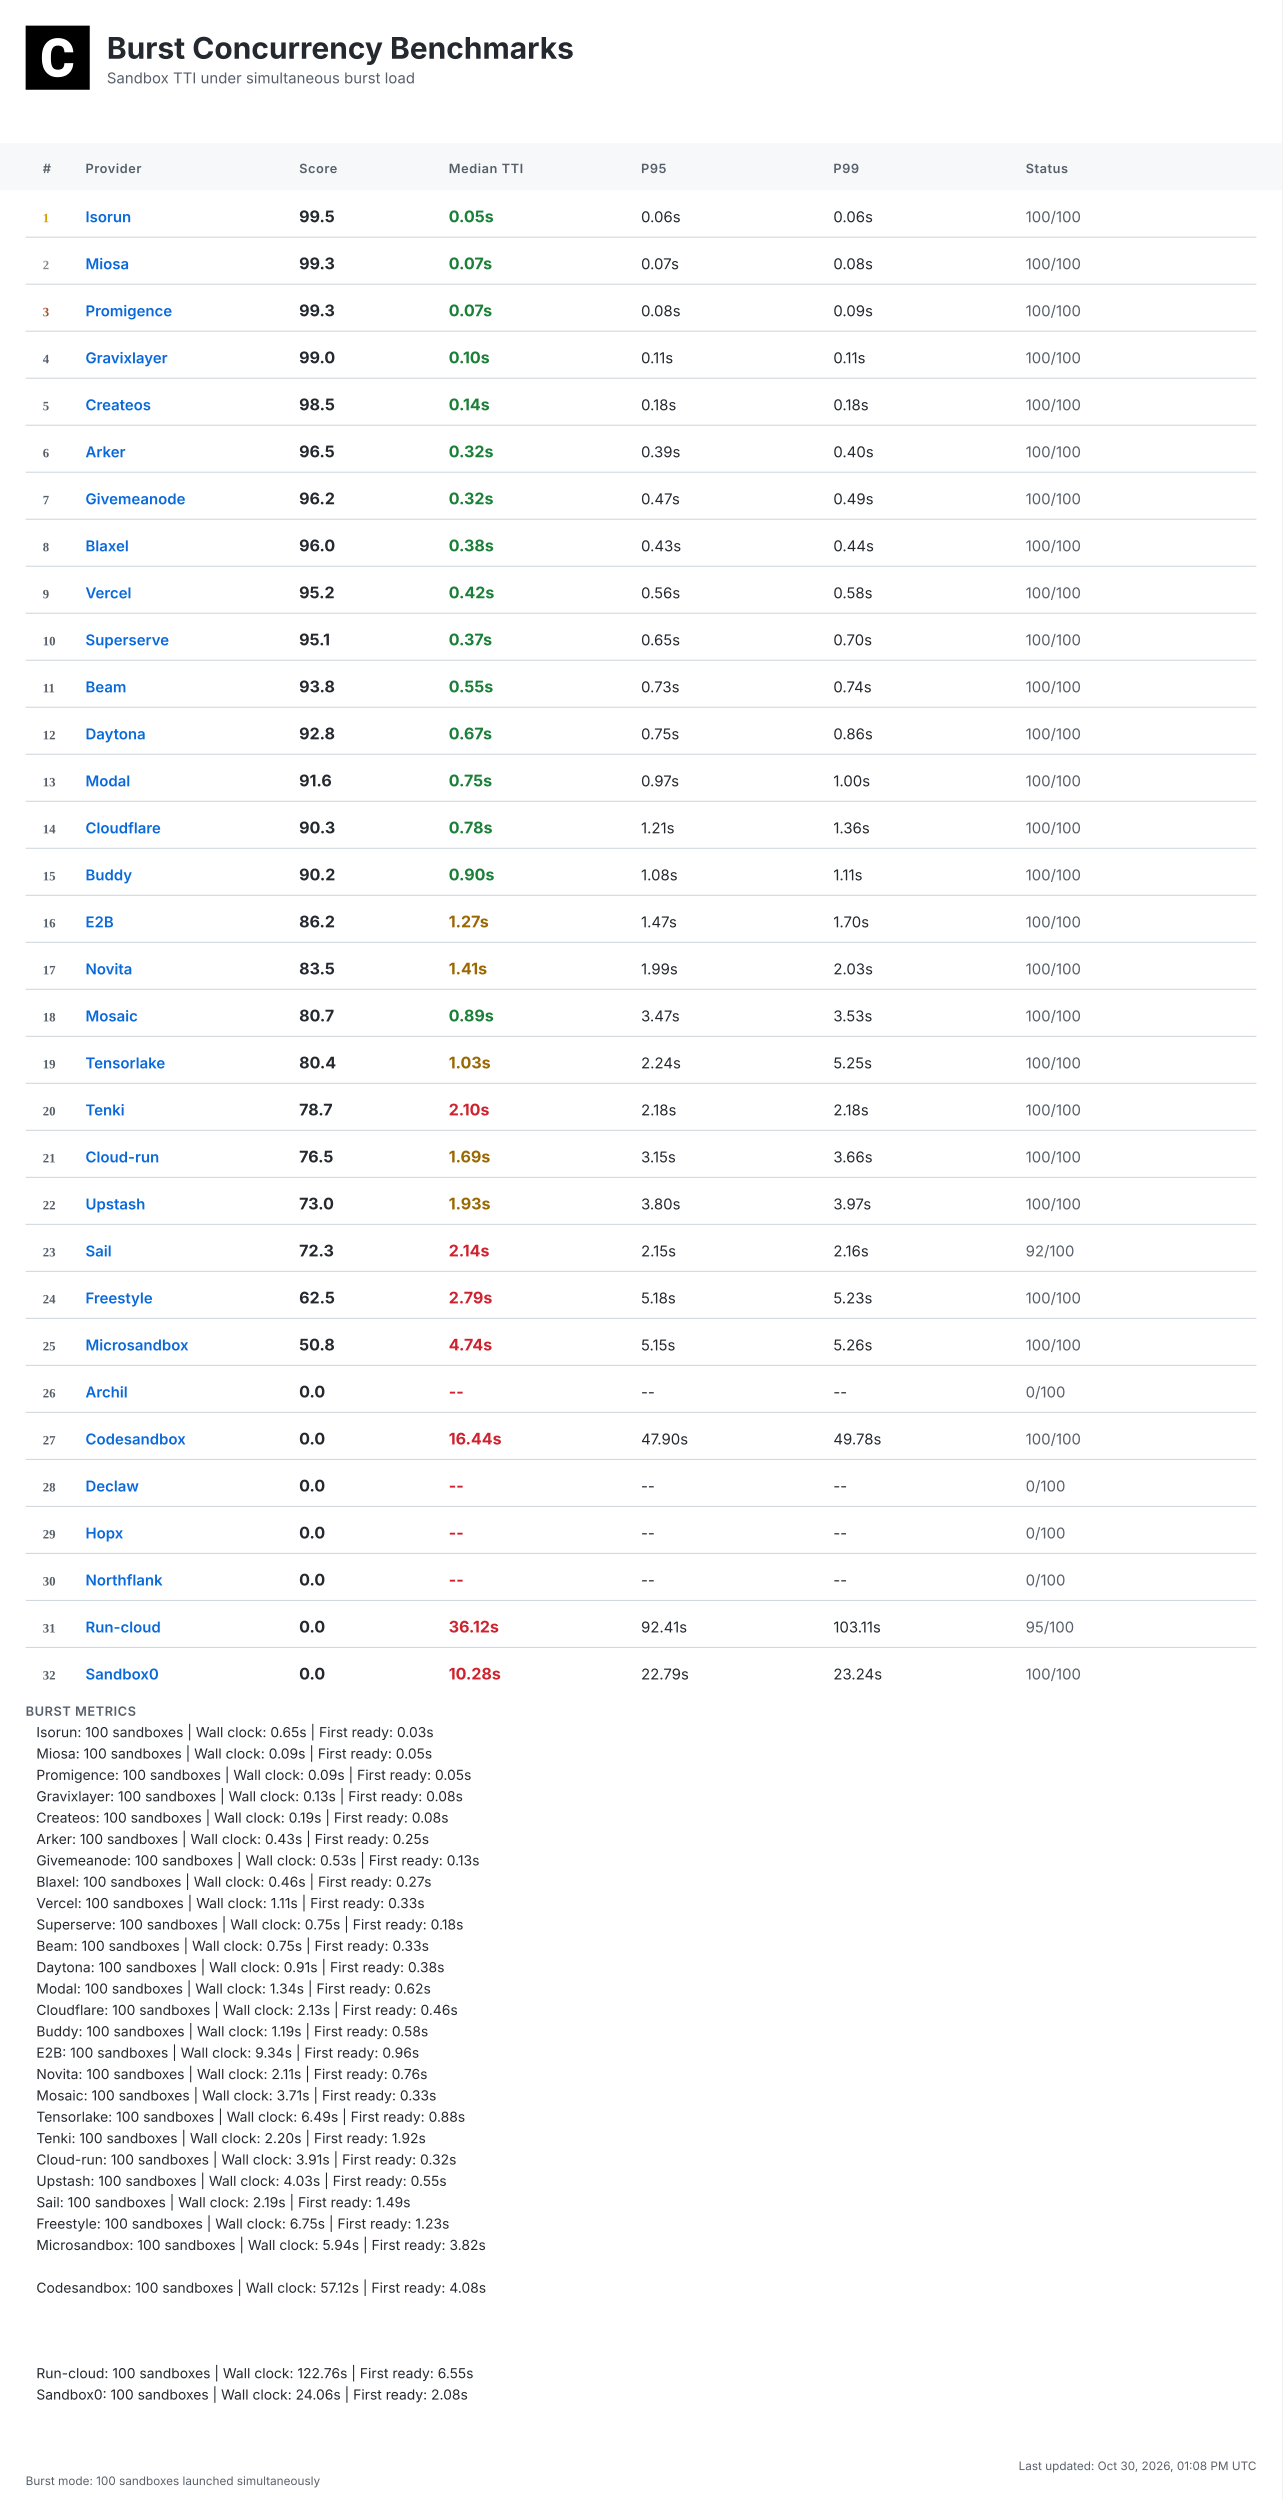
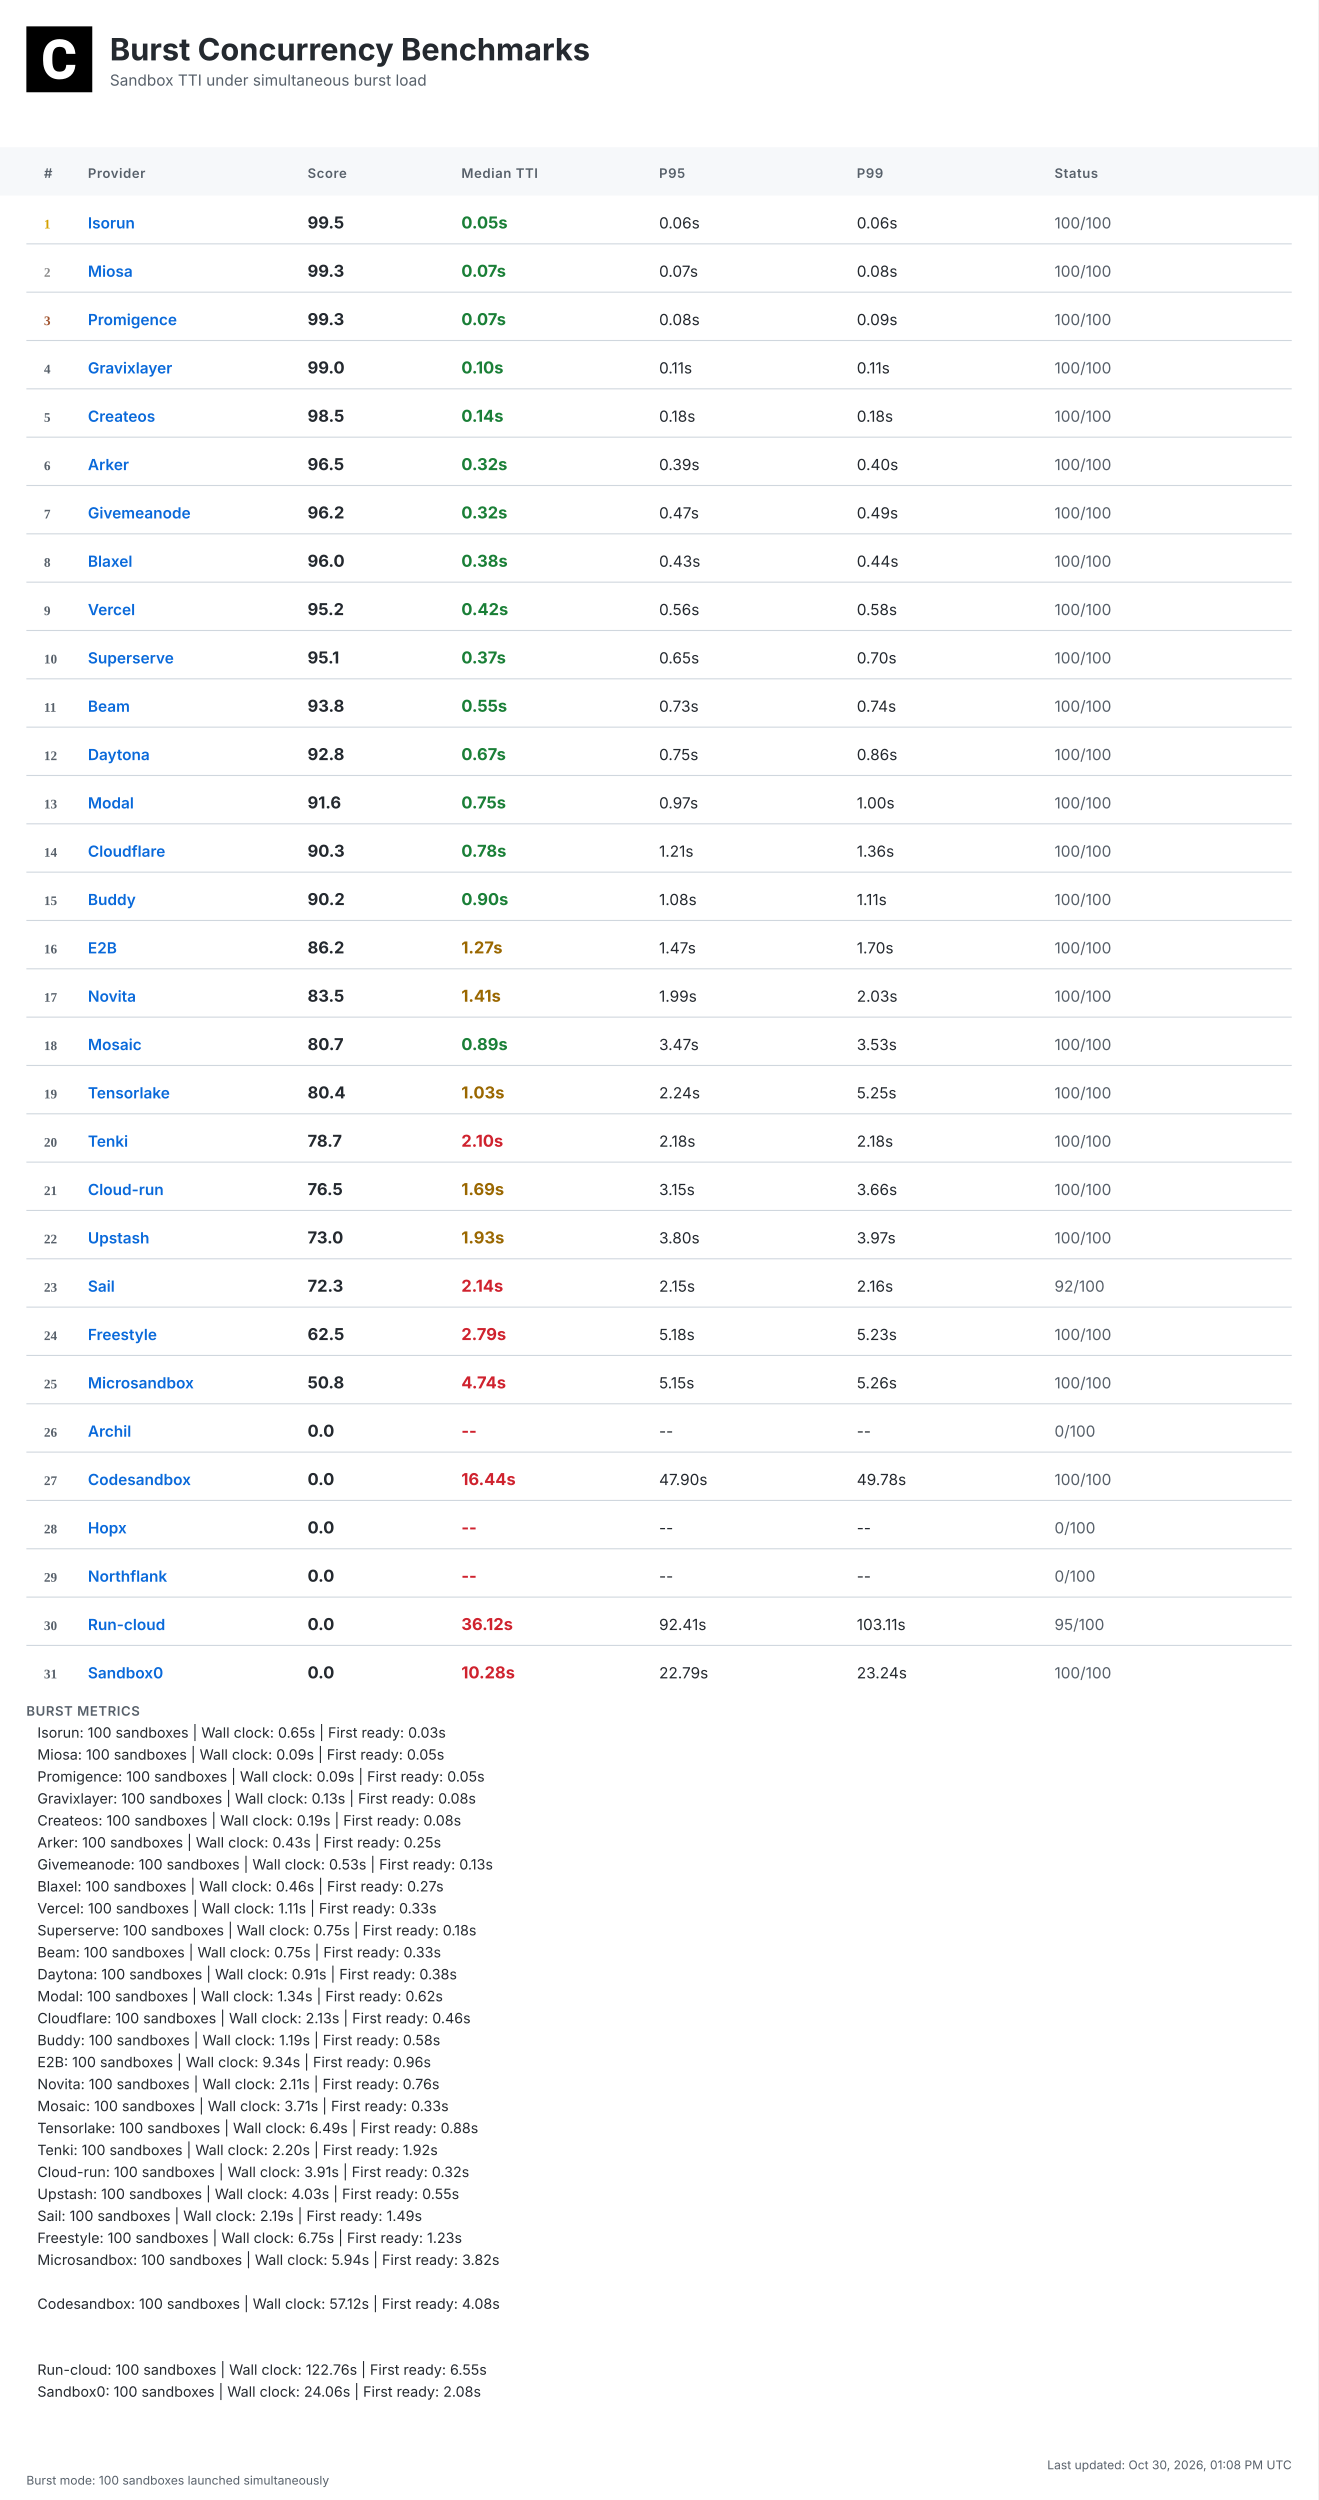
- <svg xmlns="http://www.w3.org/2000/svg" width="1200" height="2340" viewBox="0 0 1200 2340">
+ <svg xmlns="http://www.w3.org/2000/svg" width="1200" height="2276" viewBox="0 0 1200 2276">
  <defs>
    <linearGradient id="headerGrad" x1="0%" y1="0%" x2="100%" y2="100%">
      <stop offset="0%" style="stop-color:#f6f8fa;stop-opacity:1" />
      <stop offset="100%" style="stop-color:#ffffff;stop-opacity:1" />
    </linearGradient>
  </defs>
  <style>
    .bg { fill: #ffffff; }
    .header-bg { fill: url(#headerGrad); }
    .table-header-bg { fill: #f6f8fa; }
    .table-header { font: 600 12px 'Inter', 'SF Pro Display', -apple-system, BlinkMacSystemFont, 'Segoe UI', Roboto, Helvetica, Arial, sans-serif; fill: #57606a; text-transform: uppercase; letter-spacing: 0.5px; }
    .row { font: 14px 'Inter', 'SF Pro Display', -apple-system, BlinkMacSystemFont, 'Segoe UI', Roboto, Helvetica, Arial, sans-serif; fill: #24292f; }
    .rank { font-weight: 700; fill: #57606a; }
    .rank-1 { fill: #d4a000; }
    .rank-2 { fill: #8a8a8a; }
    .rank-3 { fill: #a0522d; }
    .provider { font-weight: 600; fill: #0969da; }
    .median { font-weight: 700; font-size: 15px; }
    .fast { fill: #1a7f37; }
    .medium { fill: #9a6700; }
    .slow { fill: #cf222e; }
    .status { fill: #57606a; }
    .divider { stroke: #d0d7de; stroke-width: 1; }
    .border { stroke: #d0d7de; stroke-width: 1; fill: none; }
    .timestamp { font: 11px 'Inter', 'SF Pro Display', -apple-system, BlinkMacSystemFont, 'Segoe UI', Roboto, Helvetica, Arial, sans-serif; fill: #57606a; }
    .title { font: bold 28px 'Inter', 'SF Pro Display', -apple-system, BlinkMacSystemFont, 'Segoe UI', Roboto, Helvetica, Arial, sans-serif; fill: #24292f; }
    .subtitle { font: 14px 'Inter', 'SF Pro Display', -apple-system, BlinkMacSystemFont, 'Segoe UI', Roboto, Helvetica, Arial, sans-serif; fill: #57606a; }
    .logo { fill: #24292f; }
    .metrics-label { font: 600 12px 'Inter', 'SF Pro Display', -apple-system, BlinkMacSystemFont, 'Segoe UI', Roboto, Helvetica, Arial, sans-serif; fill: #57606a; text-transform: uppercase; letter-spacing: 0.5px; }
    .metrics-row { font: 13px 'Inter', 'SF Pro Display', -apple-system, BlinkMacSystemFont, 'Segoe UI', Roboto, Helvetica, Arial, sans-serif; fill: #24292f; }
  </style>
-   <rect class="bg" width="1200" height="2340" />
+   <rect class="bg" width="1200" height="2276" />
  <g transform="translate(24, 24)">
    <rect width="60" height="60" fill="#000000" />
    <g transform="scale(0.035) translate(0, 0)">
      <path fill="#ffffff" d="M1036.26,1002.28h237.87l-.93,19.09c-8.38,110.32-49.81,198.3-123.82,262.07-73.09,63.31-170.84,95.43-290.48,95.43-130.81,0-235.55-44.69-311.43-133.6-74.48-87.98-112.65-209.48-112.65-361.23v-60.51c0-96.83,17.7-183.41,51.68-257.43,34.91-74.95,85.19-133.61,149.89-173.63,64.7-40.04,140.12-60.52,225.3-60.52,117.77,0,214.13,32.12,286.29,95.9,72.62,63.3,114.98,153.61,126.15,267.67l1.86,19.08h-238.34l-.93-15.83c-4.65-59.11-20.95-101.94-47.95-127.08-27-25.6-69.83-38.17-127.08-38.17-61.91,0-107.06,20.95-137.33,65.17-31.65,45.15-47.94,117.77-48.87,215.53v74.48c0,102.41,15.36,177.83,45.62,223.91,28.86,44.22,74.01,65.63,137.79,65.63,58.19,0,101.48-12.57,128.95-38.17,26.99-25.14,43.29-66.1,47.48-121.5l.93-16.3Z" />
    </g>
  </g>
  <text class="title" x="100" y="55">Burst Concurrency Benchmarks</text>
  <text class="subtitle" x="100" y="78">Sandbox TTI under simultaneous burst load</text>
  <rect class="table-header-bg" y="134" width="1200" height="44" />
  <text class="table-header" x="40" y="162">#</text>
  <text class="table-header" x="80" y="162">Provider</text>
  <text class="table-header" x="280" y="162">Score</text>
  <text class="table-header" x="420" y="162">Median TTI</text>
  <text class="table-header" x="600" y="162">P95</text>
  <text class="table-header" x="780" y="162">P99</text>
  <text class="table-header" x="960" y="162">Status</text>
  <text class="rank rank-1" x="40" y="208">1</text>
  <text class="row provider" x="80" y="208">Isorun</text>
  <text class="row median" x="280" y="208">99.5</text>
  <text class="row median fast" x="420" y="208">0.05s</text>
  <text class="row" x="600" y="208">0.06s</text>
  <text class="row" x="780" y="208">0.06s</text>
  <text class="row status" x="960" y="208">100/100</text>
  <line class="divider" x1="24" y1="222" x2="1176" y2="222" />
  <text class="rank rank-2" x="40" y="252">2</text>
  <text class="row provider" x="80" y="252">Miosa</text>
  <text class="row median" x="280" y="252">99.3</text>
  <text class="row median fast" x="420" y="252">0.07s</text>
  <text class="row" x="600" y="252">0.07s</text>
  <text class="row" x="780" y="252">0.08s</text>
  <text class="row status" x="960" y="252">100/100</text>
  <line class="divider" x1="24" y1="266" x2="1176" y2="266" />
  <text class="rank rank-3" x="40" y="296">3</text>
  <text class="row provider" x="80" y="296">Promigence</text>
  <text class="row median" x="280" y="296">99.3</text>
  <text class="row median fast" x="420" y="296">0.07s</text>
  <text class="row" x="600" y="296">0.08s</text>
  <text class="row" x="780" y="296">0.09s</text>
  <text class="row status" x="960" y="296">100/100</text>
  <line class="divider" x1="24" y1="310" x2="1176" y2="310" />
  <text class="rank" x="40" y="340">4</text>
  <text class="row provider" x="80" y="340">Gravixlayer</text>
  <text class="row median" x="280" y="340">99.0</text>
  <text class="row median fast" x="420" y="340">0.10s</text>
  <text class="row" x="600" y="340">0.11s</text>
  <text class="row" x="780" y="340">0.11s</text>
  <text class="row status" x="960" y="340">100/100</text>
  <line class="divider" x1="24" y1="354" x2="1176" y2="354" />
  <text class="rank" x="40" y="384">5</text>
  <text class="row provider" x="80" y="384">Createos</text>
  <text class="row median" x="280" y="384">98.5</text>
  <text class="row median fast" x="420" y="384">0.14s</text>
  <text class="row" x="600" y="384">0.18s</text>
  <text class="row" x="780" y="384">0.18s</text>
  <text class="row status" x="960" y="384">100/100</text>
  <line class="divider" x1="24" y1="398" x2="1176" y2="398" />
  <text class="rank" x="40" y="428">6</text>
  <text class="row provider" x="80" y="428">Arker</text>
  <text class="row median" x="280" y="428">96.5</text>
  <text class="row median fast" x="420" y="428">0.32s</text>
  <text class="row" x="600" y="428">0.39s</text>
  <text class="row" x="780" y="428">0.40s</text>
  <text class="row status" x="960" y="428">100/100</text>
  <line class="divider" x1="24" y1="442" x2="1176" y2="442" />
  <text class="rank" x="40" y="472">7</text>
  <text class="row provider" x="80" y="472">Givemeanode</text>
  <text class="row median" x="280" y="472">96.2</text>
  <text class="row median fast" x="420" y="472">0.32s</text>
  <text class="row" x="600" y="472">0.47s</text>
  <text class="row" x="780" y="472">0.49s</text>
  <text class="row status" x="960" y="472">100/100</text>
  <line class="divider" x1="24" y1="486" x2="1176" y2="486" />
  <text class="rank" x="40" y="516">8</text>
  <text class="row provider" x="80" y="516">Blaxel</text>
  <text class="row median" x="280" y="516">96.0</text>
  <text class="row median fast" x="420" y="516">0.38s</text>
  <text class="row" x="600" y="516">0.43s</text>
  <text class="row" x="780" y="516">0.44s</text>
  <text class="row status" x="960" y="516">100/100</text>
  <line class="divider" x1="24" y1="530" x2="1176" y2="530" />
  <text class="rank" x="40" y="560">9</text>
  <text class="row provider" x="80" y="560">Vercel</text>
  <text class="row median" x="280" y="560">95.2</text>
  <text class="row median fast" x="420" y="560">0.42s</text>
  <text class="row" x="600" y="560">0.56s</text>
  <text class="row" x="780" y="560">0.58s</text>
  <text class="row status" x="960" y="560">100/100</text>
  <line class="divider" x1="24" y1="574" x2="1176" y2="574" />
  <text class="rank" x="40" y="604">10</text>
  <text class="row provider" x="80" y="604">Superserve</text>
  <text class="row median" x="280" y="604">95.1</text>
  <text class="row median fast" x="420" y="604">0.37s</text>
  <text class="row" x="600" y="604">0.65s</text>
  <text class="row" x="780" y="604">0.70s</text>
  <text class="row status" x="960" y="604">100/100</text>
  <line class="divider" x1="24" y1="618" x2="1176" y2="618" />
  <text class="rank" x="40" y="648">11</text>
  <text class="row provider" x="80" y="648">Beam</text>
  <text class="row median" x="280" y="648">93.8</text>
  <text class="row median fast" x="420" y="648">0.55s</text>
  <text class="row" x="600" y="648">0.73s</text>
  <text class="row" x="780" y="648">0.74s</text>
  <text class="row status" x="960" y="648">100/100</text>
  <line class="divider" x1="24" y1="662" x2="1176" y2="662" />
  <text class="rank" x="40" y="692">12</text>
  <text class="row provider" x="80" y="692">Daytona</text>
  <text class="row median" x="280" y="692">92.8</text>
  <text class="row median fast" x="420" y="692">0.67s</text>
  <text class="row" x="600" y="692">0.75s</text>
  <text class="row" x="780" y="692">0.86s</text>
  <text class="row status" x="960" y="692">100/100</text>
  <line class="divider" x1="24" y1="706" x2="1176" y2="706" />
  <text class="rank" x="40" y="736">13</text>
  <text class="row provider" x="80" y="736">Modal</text>
  <text class="row median" x="280" y="736">91.6</text>
  <text class="row median fast" x="420" y="736">0.75s</text>
  <text class="row" x="600" y="736">0.97s</text>
  <text class="row" x="780" y="736">1.00s</text>
  <text class="row status" x="960" y="736">100/100</text>
  <line class="divider" x1="24" y1="750" x2="1176" y2="750" />
  <text class="rank" x="40" y="780">14</text>
  <text class="row provider" x="80" y="780">Cloudflare</text>
  <text class="row median" x="280" y="780">90.3</text>
  <text class="row median fast" x="420" y="780">0.78s</text>
  <text class="row" x="600" y="780">1.21s</text>
  <text class="row" x="780" y="780">1.36s</text>
  <text class="row status" x="960" y="780">100/100</text>
  <line class="divider" x1="24" y1="794" x2="1176" y2="794" />
  <text class="rank" x="40" y="824">15</text>
  <text class="row provider" x="80" y="824">Buddy</text>
  <text class="row median" x="280" y="824">90.2</text>
  <text class="row median fast" x="420" y="824">0.90s</text>
  <text class="row" x="600" y="824">1.08s</text>
  <text class="row" x="780" y="824">1.11s</text>
  <text class="row status" x="960" y="824">100/100</text>
  <line class="divider" x1="24" y1="838" x2="1176" y2="838" />
  <text class="rank" x="40" y="868">16</text>
  <text class="row provider" x="80" y="868">E2B</text>
  <text class="row median" x="280" y="868">86.2</text>
  <text class="row median medium" x="420" y="868">1.27s</text>
  <text class="row" x="600" y="868">1.47s</text>
  <text class="row" x="780" y="868">1.70s</text>
  <text class="row status" x="960" y="868">100/100</text>
  <line class="divider" x1="24" y1="882" x2="1176" y2="882" />
  <text class="rank" x="40" y="912">17</text>
  <text class="row provider" x="80" y="912">Novita</text>
  <text class="row median" x="280" y="912">83.5</text>
  <text class="row median medium" x="420" y="912">1.41s</text>
  <text class="row" x="600" y="912">1.99s</text>
  <text class="row" x="780" y="912">2.03s</text>
  <text class="row status" x="960" y="912">100/100</text>
  <line class="divider" x1="24" y1="926" x2="1176" y2="926" />
  <text class="rank" x="40" y="956">18</text>
  <text class="row provider" x="80" y="956">Mosaic</text>
  <text class="row median" x="280" y="956">80.7</text>
  <text class="row median fast" x="420" y="956">0.89s</text>
  <text class="row" x="600" y="956">3.47s</text>
  <text class="row" x="780" y="956">3.53s</text>
  <text class="row status" x="960" y="956">100/100</text>
  <line class="divider" x1="24" y1="970" x2="1176" y2="970" />
  <text class="rank" x="40" y="1000">19</text>
  <text class="row provider" x="80" y="1000">Tensorlake</text>
  <text class="row median" x="280" y="1000">80.4</text>
  <text class="row median medium" x="420" y="1000">1.03s</text>
  <text class="row" x="600" y="1000">2.24s</text>
  <text class="row" x="780" y="1000">5.25s</text>
  <text class="row status" x="960" y="1000">100/100</text>
  <line class="divider" x1="24" y1="1014" x2="1176" y2="1014" />
  <text class="rank" x="40" y="1044">20</text>
  <text class="row provider" x="80" y="1044">Tenki</text>
  <text class="row median" x="280" y="1044">78.7</text>
  <text class="row median slow" x="420" y="1044">2.10s</text>
  <text class="row" x="600" y="1044">2.18s</text>
  <text class="row" x="780" y="1044">2.18s</text>
  <text class="row status" x="960" y="1044">100/100</text>
  <line class="divider" x1="24" y1="1058" x2="1176" y2="1058" />
  <text class="rank" x="40" y="1088">21</text>
  <text class="row provider" x="80" y="1088">Cloud-run</text>
  <text class="row median" x="280" y="1088">76.5</text>
  <text class="row median medium" x="420" y="1088">1.69s</text>
  <text class="row" x="600" y="1088">3.15s</text>
  <text class="row" x="780" y="1088">3.66s</text>
  <text class="row status" x="960" y="1088">100/100</text>
  <line class="divider" x1="24" y1="1102" x2="1176" y2="1102" />
  <text class="rank" x="40" y="1132">22</text>
  <text class="row provider" x="80" y="1132">Upstash</text>
  <text class="row median" x="280" y="1132">73.0</text>
  <text class="row median medium" x="420" y="1132">1.93s</text>
  <text class="row" x="600" y="1132">3.80s</text>
  <text class="row" x="780" y="1132">3.97s</text>
  <text class="row status" x="960" y="1132">100/100</text>
  <line class="divider" x1="24" y1="1146" x2="1176" y2="1146" />
  <text class="rank" x="40" y="1176">23</text>
  <text class="row provider" x="80" y="1176">Sail</text>
  <text class="row median" x="280" y="1176">72.3</text>
  <text class="row median slow" x="420" y="1176">2.14s</text>
  <text class="row" x="600" y="1176">2.15s</text>
  <text class="row" x="780" y="1176">2.16s</text>
  <text class="row status" x="960" y="1176">92/100</text>
  <line class="divider" x1="24" y1="1190" x2="1176" y2="1190" />
  <text class="rank" x="40" y="1220">24</text>
  <text class="row provider" x="80" y="1220">Freestyle</text>
  <text class="row median" x="280" y="1220">62.5</text>
  <text class="row median slow" x="420" y="1220">2.79s</text>
  <text class="row" x="600" y="1220">5.18s</text>
  <text class="row" x="780" y="1220">5.23s</text>
  <text class="row status" x="960" y="1220">100/100</text>
  <line class="divider" x1="24" y1="1234" x2="1176" y2="1234" />
  <text class="rank" x="40" y="1264">25</text>
  <text class="row provider" x="80" y="1264">Microsandbox</text>
  <text class="row median" x="280" y="1264">50.8</text>
  <text class="row median slow" x="420" y="1264">4.74s</text>
  <text class="row" x="600" y="1264">5.15s</text>
  <text class="row" x="780" y="1264">5.26s</text>
  <text class="row status" x="960" y="1264">100/100</text>
  <line class="divider" x1="24" y1="1278" x2="1176" y2="1278" />
  <text class="rank" x="40" y="1308">26</text>
  <text class="row provider" x="80" y="1308">Archil</text>
  <text class="row median" x="280" y="1308">0.0</text>
  <text class="row median slow" x="420" y="1308">--</text>
  <text class="row" x="600" y="1308">--</text>
  <text class="row" x="780" y="1308">--</text>
  <text class="row status" x="960" y="1308">0/100</text>
  <line class="divider" x1="24" y1="1322" x2="1176" y2="1322" />
  <text class="rank" x="40" y="1352">27</text>
  <text class="row provider" x="80" y="1352">Codesandbox</text>
  <text class="row median" x="280" y="1352">0.0</text>
  <text class="row median slow" x="420" y="1352">16.44s</text>
  <text class="row" x="600" y="1352">47.90s</text>
  <text class="row" x="780" y="1352">49.78s</text>
  <text class="row status" x="960" y="1352">100/100</text>
  <line class="divider" x1="24" y1="1366" x2="1176" y2="1366" />
  <text class="rank" x="40" y="1396">28</text>
-   <text class="row provider" x="80" y="1396">Declaw</text>
+   <text class="row provider" x="80" y="1396">Hopx</text>
  <text class="row median" x="280" y="1396">0.0</text>
  <text class="row median slow" x="420" y="1396">--</text>
  <text class="row" x="600" y="1396">--</text>
  <text class="row" x="780" y="1396">--</text>
  <text class="row status" x="960" y="1396">0/100</text>
  <line class="divider" x1="24" y1="1410" x2="1176" y2="1410" />
  <text class="rank" x="40" y="1440">29</text>
-   <text class="row provider" x="80" y="1440">Hopx</text>
+   <text class="row provider" x="80" y="1440">Northflank</text>
  <text class="row median" x="280" y="1440">0.0</text>
  <text class="row median slow" x="420" y="1440">--</text>
  <text class="row" x="600" y="1440">--</text>
  <text class="row" x="780" y="1440">--</text>
  <text class="row status" x="960" y="1440">0/100</text>
  <line class="divider" x1="24" y1="1454" x2="1176" y2="1454" />
  <text class="rank" x="40" y="1484">30</text>
-   <text class="row provider" x="80" y="1484">Northflank</text>
+   <text class="row provider" x="80" y="1484">Run-cloud</text>
  <text class="row median" x="280" y="1484">0.0</text>
-   <text class="row median slow" x="420" y="1484">--</text>
-   <text class="row" x="600" y="1484">--</text>
-   <text class="row" x="780" y="1484">--</text>
-   <text class="row status" x="960" y="1484">0/100</text>
+   <text class="row median slow" x="420" y="1484">36.12s</text>
+   <text class="row" x="600" y="1484">92.41s</text>
+   <text class="row" x="780" y="1484">103.11s</text>
+   <text class="row status" x="960" y="1484">95/100</text>
  <line class="divider" x1="24" y1="1498" x2="1176" y2="1498" />
  <text class="rank" x="40" y="1528">31</text>
-   <text class="row provider" x="80" y="1528">Run-cloud</text>
+   <text class="row provider" x="80" y="1528">Sandbox0</text>
  <text class="row median" x="280" y="1528">0.0</text>
-   <text class="row median slow" x="420" y="1528">36.12s</text>
-   <text class="row" x="600" y="1528">92.41s</text>
-   <text class="row" x="780" y="1528">103.11s</text>
-   <text class="row status" x="960" y="1528">95/100</text>
-   <line class="divider" x1="24" y1="1542" x2="1176" y2="1542" />
-   <text class="rank" x="40" y="1572">32</text>
-   <text class="row provider" x="80" y="1572">Sandbox0</text>
-   <text class="row median" x="280" y="1572">0.0</text>
-   <text class="row median slow" x="420" y="1572">10.28s</text>
-   <text class="row" x="600" y="1572">22.79s</text>
-   <text class="row" x="780" y="1572">23.24s</text>
-   <text class="row status" x="960" y="1572">100/100</text>
-   <text class="metrics-label" x="24" y="1606">BURST METRICS</text>
-   <text class="metrics-row" x="34" y="1626">Isorun: 100 sandboxes | Wall clock: 0.65s | First ready: 0.03s</text>
-   <text class="metrics-row" x="34" y="1646">Miosa: 100 sandboxes | Wall clock: 0.09s | First ready: 0.05s</text>
-   <text class="metrics-row" x="34" y="1666">Promigence: 100 sandboxes | Wall clock: 0.09s | First ready: 0.05s</text>
-   <text class="metrics-row" x="34" y="1686">Gravixlayer: 100 sandboxes | Wall clock: 0.13s | First ready: 0.08s</text>
-   <text class="metrics-row" x="34" y="1706">Createos: 100 sandboxes | Wall clock: 0.19s | First ready: 0.08s</text>
-   <text class="metrics-row" x="34" y="1726">Arker: 100 sandboxes | Wall clock: 0.43s | First ready: 0.25s</text>
-   <text class="metrics-row" x="34" y="1746">Givemeanode: 100 sandboxes | Wall clock: 0.53s | First ready: 0.13s</text>
-   <text class="metrics-row" x="34" y="1766">Blaxel: 100 sandboxes | Wall clock: 0.46s | First ready: 0.27s</text>
-   <text class="metrics-row" x="34" y="1786">Vercel: 100 sandboxes | Wall clock: 1.11s | First ready: 0.33s</text>
-   <text class="metrics-row" x="34" y="1806">Superserve: 100 sandboxes | Wall clock: 0.75s | First ready: 0.18s</text>
-   <text class="metrics-row" x="34" y="1826">Beam: 100 sandboxes | Wall clock: 0.75s | First ready: 0.33s</text>
-   <text class="metrics-row" x="34" y="1846">Daytona: 100 sandboxes | Wall clock: 0.91s | First ready: 0.38s</text>
-   <text class="metrics-row" x="34" y="1866">Modal: 100 sandboxes | Wall clock: 1.34s | First ready: 0.62s</text>
-   <text class="metrics-row" x="34" y="1886">Cloudflare: 100 sandboxes | Wall clock: 2.13s | First ready: 0.46s</text>
-   <text class="metrics-row" x="34" y="1906">Buddy: 100 sandboxes | Wall clock: 1.19s | First ready: 0.58s</text>
-   <text class="metrics-row" x="34" y="1926">E2B: 100 sandboxes | Wall clock: 9.34s | First ready: 0.96s</text>
-   <text class="metrics-row" x="34" y="1946">Novita: 100 sandboxes | Wall clock: 2.11s | First ready: 0.76s</text>
-   <text class="metrics-row" x="34" y="1966">Mosaic: 100 sandboxes | Wall clock: 3.71s | First ready: 0.33s</text>
-   <text class="metrics-row" x="34" y="1986">Tensorlake: 100 sandboxes | Wall clock: 6.49s | First ready: 0.88s</text>
-   <text class="metrics-row" x="34" y="2006">Tenki: 100 sandboxes | Wall clock: 2.20s | First ready: 1.92s</text>
-   <text class="metrics-row" x="34" y="2026">Cloud-run: 100 sandboxes | Wall clock: 3.91s | First ready: 0.32s</text>
-   <text class="metrics-row" x="34" y="2046">Upstash: 100 sandboxes | Wall clock: 4.03s | First ready: 0.55s</text>
-   <text class="metrics-row" x="34" y="2066">Sail: 100 sandboxes | Wall clock: 2.19s | First ready: 1.49s</text>
-   <text class="metrics-row" x="34" y="2086">Freestyle: 100 sandboxes | Wall clock: 6.75s | First ready: 1.23s</text>
-   <text class="metrics-row" x="34" y="2106">Microsandbox: 100 sandboxes | Wall clock: 5.94s | First ready: 3.82s</text>
-   <text class="metrics-row" x="34" y="2146">Codesandbox: 100 sandboxes | Wall clock: 57.12s | First ready: 4.08s</text>
-   <text class="metrics-row" x="34" y="2226">Run-cloud: 100 sandboxes | Wall clock: 122.76s | First ready: 6.55s</text>
-   <text class="metrics-row" x="34" y="2246">Sandbox0: 100 sandboxes | Wall clock: 24.06s | First ready: 2.08s</text>
-   <text class="timestamp" x="1176" y="2312" text-anchor="end">Last updated: Oct 30, 2026, 01:08 PM UTC</text>
-   <text class="timestamp" x="24" y="2326">Burst mode: 100 sandboxes launched simultaneously</text>
+   <text class="row median slow" x="420" y="1528">10.28s</text>
+   <text class="row" x="600" y="1528">22.79s</text>
+   <text class="row" x="780" y="1528">23.24s</text>
+   <text class="row status" x="960" y="1528">100/100</text>
+   <text class="metrics-label" x="24" y="1562">BURST METRICS</text>
+   <text class="metrics-row" x="34" y="1582">Isorun: 100 sandboxes | Wall clock: 0.65s | First ready: 0.03s</text>
+   <text class="metrics-row" x="34" y="1602">Miosa: 100 sandboxes | Wall clock: 0.09s | First ready: 0.05s</text>
+   <text class="metrics-row" x="34" y="1622">Promigence: 100 sandboxes | Wall clock: 0.09s | First ready: 0.05s</text>
+   <text class="metrics-row" x="34" y="1642">Gravixlayer: 100 sandboxes | Wall clock: 0.13s | First ready: 0.08s</text>
+   <text class="metrics-row" x="34" y="1662">Createos: 100 sandboxes | Wall clock: 0.19s | First ready: 0.08s</text>
+   <text class="metrics-row" x="34" y="1682">Arker: 100 sandboxes | Wall clock: 0.43s | First ready: 0.25s</text>
+   <text class="metrics-row" x="34" y="1702">Givemeanode: 100 sandboxes | Wall clock: 0.53s | First ready: 0.13s</text>
+   <text class="metrics-row" x="34" y="1722">Blaxel: 100 sandboxes | Wall clock: 0.46s | First ready: 0.27s</text>
+   <text class="metrics-row" x="34" y="1742">Vercel: 100 sandboxes | Wall clock: 1.11s | First ready: 0.33s</text>
+   <text class="metrics-row" x="34" y="1762">Superserve: 100 sandboxes | Wall clock: 0.75s | First ready: 0.18s</text>
+   <text class="metrics-row" x="34" y="1782">Beam: 100 sandboxes | Wall clock: 0.75s | First ready: 0.33s</text>
+   <text class="metrics-row" x="34" y="1802">Daytona: 100 sandboxes | Wall clock: 0.91s | First ready: 0.38s</text>
+   <text class="metrics-row" x="34" y="1822">Modal: 100 sandboxes | Wall clock: 1.34s | First ready: 0.62s</text>
+   <text class="metrics-row" x="34" y="1842">Cloudflare: 100 sandboxes | Wall clock: 2.13s | First ready: 0.46s</text>
+   <text class="metrics-row" x="34" y="1862">Buddy: 100 sandboxes | Wall clock: 1.19s | First ready: 0.58s</text>
+   <text class="metrics-row" x="34" y="1882">E2B: 100 sandboxes | Wall clock: 9.34s | First ready: 0.96s</text>
+   <text class="metrics-row" x="34" y="1902">Novita: 100 sandboxes | Wall clock: 2.11s | First ready: 0.76s</text>
+   <text class="metrics-row" x="34" y="1922">Mosaic: 100 sandboxes | Wall clock: 3.71s | First ready: 0.33s</text>
+   <text class="metrics-row" x="34" y="1942">Tensorlake: 100 sandboxes | Wall clock: 6.49s | First ready: 0.88s</text>
+   <text class="metrics-row" x="34" y="1962">Tenki: 100 sandboxes | Wall clock: 2.20s | First ready: 1.92s</text>
+   <text class="metrics-row" x="34" y="1982">Cloud-run: 100 sandboxes | Wall clock: 3.91s | First ready: 0.32s</text>
+   <text class="metrics-row" x="34" y="2002">Upstash: 100 sandboxes | Wall clock: 4.03s | First ready: 0.55s</text>
+   <text class="metrics-row" x="34" y="2022">Sail: 100 sandboxes | Wall clock: 2.19s | First ready: 1.49s</text>
+   <text class="metrics-row" x="34" y="2042">Freestyle: 100 sandboxes | Wall clock: 6.75s | First ready: 1.23s</text>
+   <text class="metrics-row" x="34" y="2062">Microsandbox: 100 sandboxes | Wall clock: 5.94s | First ready: 3.82s</text>
+   <text class="metrics-row" x="34" y="2102">Codesandbox: 100 sandboxes | Wall clock: 57.12s | First ready: 4.08s</text>
+   <text class="metrics-row" x="34" y="2162">Run-cloud: 100 sandboxes | Wall clock: 122.76s | First ready: 6.55s</text>
+   <text class="metrics-row" x="34" y="2182">Sandbox0: 100 sandboxes | Wall clock: 24.06s | First ready: 2.08s</text>
+   <text class="timestamp" x="1176" y="2248" text-anchor="end">Last updated: Oct 30, 2026, 01:08 PM UTC</text>
+   <text class="timestamp" x="24" y="2262">Burst mode: 100 sandboxes launched simultaneously</text>
</svg>
